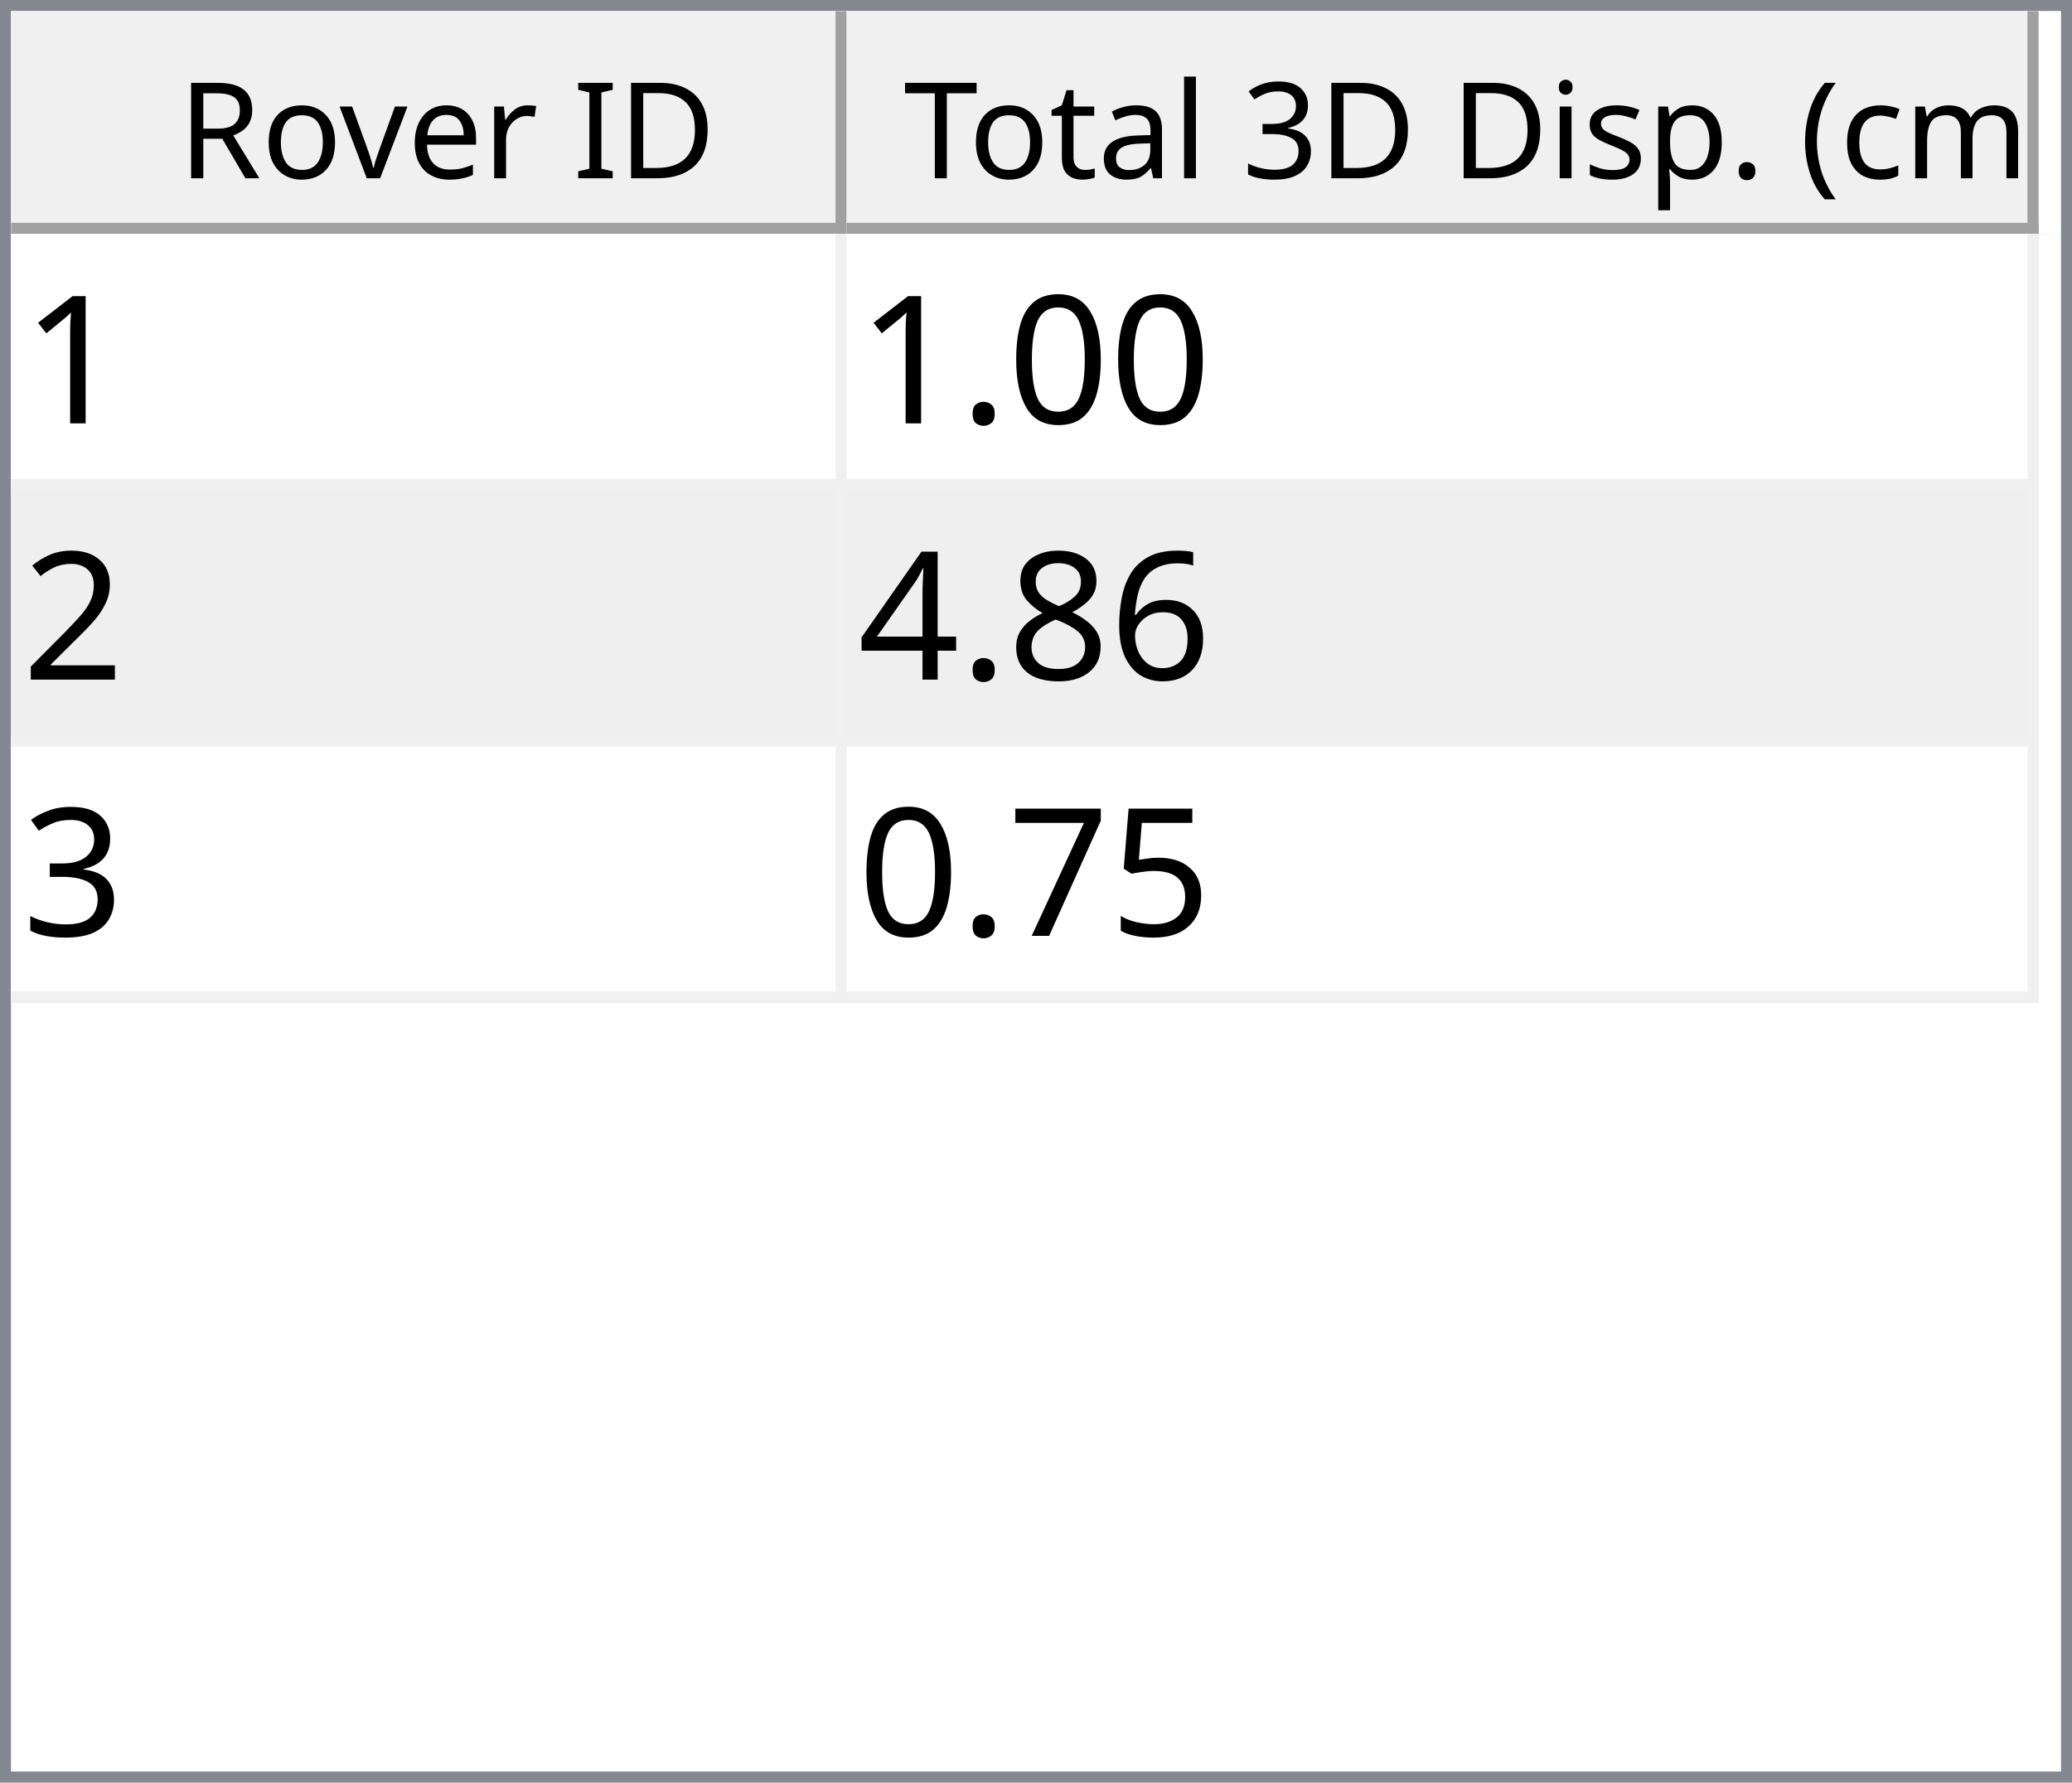
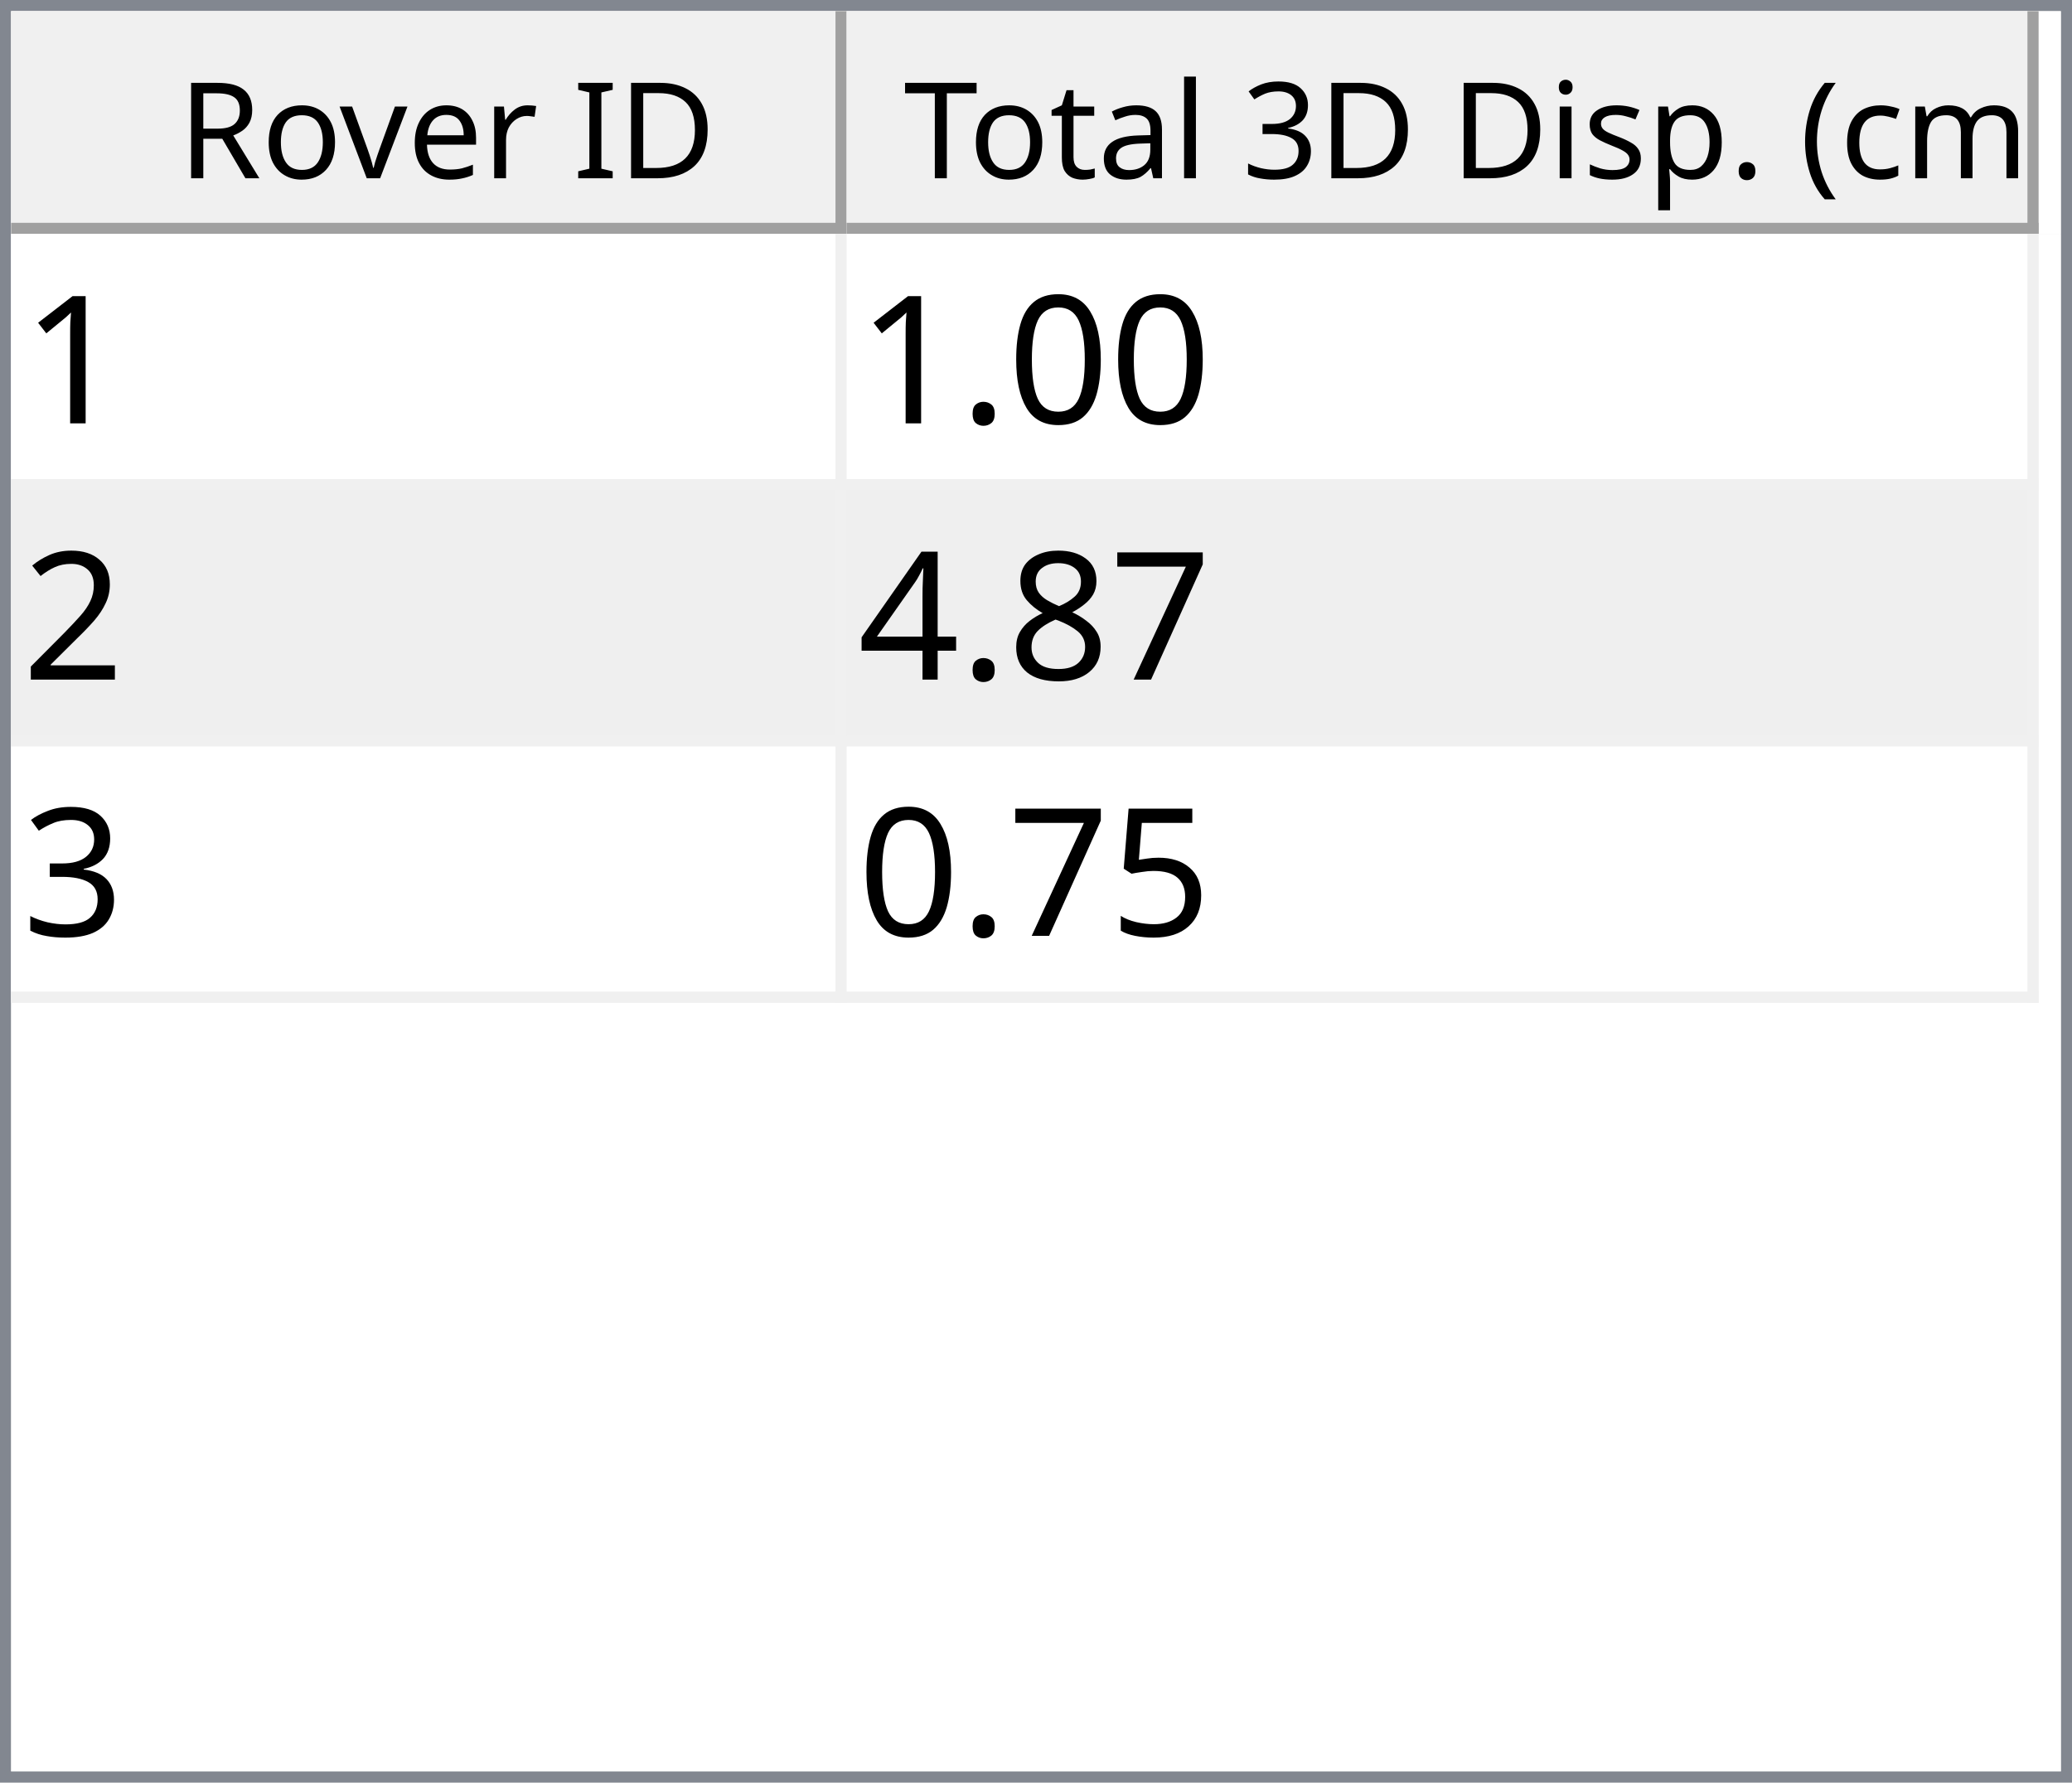
<svg xmlns="http://www.w3.org/2000/svg" style="fill-opacity:1; color-rendering:auto; color-interpolation:auto; text-rendering:auto; stroke:black; stroke-linecap:square; stroke-miterlimit:10; shape-rendering:auto; stroke-opacity:1; fill:black; stroke-dasharray:none; font-weight:normal; stroke-width:1; font-family:'Dialog'; font-style:normal; stroke-linejoin:miter; font-size:12px; stroke-dashoffset:0; image-rendering:auto;" width="186" height="160">
  <defs id="genericDefs" />
  <g>
    <defs id="defs1">
      <clipPath clipPathUnits="userSpaceOnUse" id="clipPath1">
        <path d="M0 0 L186 0 L186 160 L0 160 L0 0 Z" />
      </clipPath>
      <clipPath clipPathUnits="userSpaceOnUse" id="clipPath2">
        <path d="M0 0 L0 160 L186 160 L186 0 Z" />
      </clipPath>
      <clipPath clipPathUnits="userSpaceOnUse" id="clipPath3">
        <path d="M0 0 L0 20 L184 20 L184 0 Z" />
      </clipPath>
      <clipPath clipPathUnits="userSpaceOnUse" id="clipPath4">
        <path d="M0 0 L0 20 L75 20 L75 0 Z" />
      </clipPath>
      <clipPath clipPathUnits="userSpaceOnUse" id="clipPath5">
        <path d="M1 1 L1 19 L74 19 L74 1 Z" />
      </clipPath>
      <clipPath clipPathUnits="userSpaceOnUse" id="clipPath6">
        <path d="M0 0 L0 18 L73 18 L73 0 Z" />
      </clipPath>
      <clipPath clipPathUnits="userSpaceOnUse" id="clipPath7">
        <path d="M-0.5 -0.5 L-0.5 19.5 L74.5 19.5 L74.5 -0.5 Z" />
      </clipPath>
      <clipPath clipPathUnits="userSpaceOnUse" id="clipPath8">
        <path d="M0 0 L0 20 L107 20 L107 0 Z" />
      </clipPath>
      <clipPath clipPathUnits="userSpaceOnUse" id="clipPath9">
        <path d="M1 1 L1 19 L106 19 L106 1 Z" />
      </clipPath>
      <clipPath clipPathUnits="userSpaceOnUse" id="clipPath10">
        <path d="M0 0 L0 18 L105 18 L105 0 Z" />
      </clipPath>
      <clipPath clipPathUnits="userSpaceOnUse" id="clipPath11">
        <path d="M-0.5 -0.5 L-0.5 19.5 L106.5 19.5 L106.5 -0.5 Z" />
      </clipPath>
      <clipPath clipPathUnits="userSpaceOnUse" id="clipPath12">
        <path d="M0 0 L0 138 L184 138 L184 0 Z" />
      </clipPath>
      <clipPath clipPathUnits="userSpaceOnUse" id="clipPath13">
        <path d="M0 0 L0 69 L182 69 L182 0 Z" />
      </clipPath>
      <clipPath clipPathUnits="userSpaceOnUse" id="clipPath14">
        <path d="M-0.5 -0.5 L-0.5 68.5 L181.5 68.5 L181.5 -0.5 Z" />
      </clipPath>
      <clipPath clipPathUnits="userSpaceOnUse" id="clipPath15">
        <path d="M0 0 L0 22 L74 22 L74 0 Z" />
      </clipPath>
      <clipPath clipPathUnits="userSpaceOnUse" id="clipPath16">
        <path d="M0 0 L0 22 L106 22 L106 0 Z" />
      </clipPath>
      <font horiz-adv-x="64.551" id="font1">
        <font-face ascent="107.91" descent="25.098" units-per-em="100" style="font-style:normal; font-family:Segoe UI; font-weight:normal;" />
        <missing-glyph horiz-adv-x="64.551" d="M8.109 0 L8.109 68.266 L56.453 68.266 L56.453 0 L8.109 0 ZM15.328 7.234 L49.219 7.234 L49.219 61.031 L15.328 61.031 L15.328 7.234 Z" />
        <glyph unicode="D" horiz-adv-x="70.117" d="M9.188 0 L9.188 70.016 L28.516 70.016 Q65.531 70.016 65.531 35.891 Q65.531 19.672 55.25 9.836 Q44.969 0 27.734 0 L9.188 0 ZM17.391 62.594 L17.391 7.422 L27.828 7.422 Q41.609 7.422 49.273 14.797 Q56.938 22.172 56.938 35.688 Q56.938 62.594 28.328 62.594 L17.391 62.594 Z" />
        <glyph unicode="I" horiz-adv-x="26.611" d="M17.391 0 L9.188 0 L9.188 70.016 L17.391 70.016 L17.391 0 Z" />
        <glyph unicode=" " horiz-adv-x="27.393" d="" />
        <glyph unicode="r" horiz-adv-x="34.766" d="M34.188 41.891 Q32.078 43.5 28.125 43.5 Q23 43.5 19.555 38.672 Q16.109 33.844 16.109 25.484 L16.109 0 L8.109 0 L8.109 50 L16.109 50 L16.109 39.703 L16.312 39.703 Q18.016 44.969 21.531 47.922 Q25.047 50.875 29.391 50.875 Q32.516 50.875 34.188 50.203 L34.188 41.891 Z" />
        <glyph unicode="e" horiz-adv-x="52.295" d="M48.297 23 L12.984 23 Q13.188 14.656 17.484 10.109 Q21.781 5.562 29.297 5.562 Q37.75 5.562 44.828 11.141 L44.828 3.609 Q38.234 -1.172 27.391 -1.172 Q16.797 -1.172 10.742 5.641 Q4.688 12.453 4.688 24.812 Q4.688 36.469 11.305 43.82 Q17.922 51.172 27.734 51.172 Q37.547 51.172 42.922 44.828 Q48.297 38.484 48.297 27.203 L48.297 23 ZM40.094 29.781 Q40.047 36.719 36.75 40.578 Q33.453 44.438 27.594 44.438 Q21.922 44.438 17.969 40.383 Q14.016 36.328 13.094 29.781 L40.094 29.781 Z" />
        <glyph unicode="v" horiz-adv-x="47.9" d="M47.406 50 L27.484 0 L19.625 0 L0.688 50 L9.469 50 L22.172 13.672 Q23.578 9.672 23.922 6.688 L24.125 6.688 Q24.609 10.453 25.688 13.484 L38.969 50 L47.406 50 Z" />
        <glyph unicode="o" horiz-adv-x="58.594" d="M29 -1.172 Q17.922 -1.172 11.305 5.836 Q4.688 12.844 4.688 24.422 Q4.688 37.016 11.57 44.094 Q18.453 51.172 30.172 51.172 Q41.359 51.172 47.633 44.289 Q53.906 37.406 53.906 25.203 Q53.906 13.234 47.141 6.031 Q40.375 -1.172 29 -1.172 ZM29.594 44.438 Q21.875 44.438 17.383 39.188 Q12.891 33.938 12.891 24.703 Q12.891 15.828 17.43 10.695 Q21.969 5.562 29.594 5.562 Q37.359 5.562 41.531 10.594 Q45.703 15.625 45.703 24.906 Q45.703 34.281 41.531 39.359 Q37.359 44.438 29.594 44.438 Z" />
        <glyph unicode="R" horiz-adv-x="59.814" d="M59.375 0 L49.609 0 L37.891 19.625 Q36.281 22.359 34.766 24.289 Q33.25 26.219 31.664 27.438 Q30.078 28.656 28.25 29.219 Q26.422 29.781 24.125 29.781 L17.391 29.781 L17.391 0 L9.188 0 L9.188 70.016 L30.078 70.016 Q34.672 70.016 38.555 68.867 Q42.438 67.719 45.289 65.375 Q48.141 63.031 49.758 59.547 Q51.375 56.062 51.375 51.375 Q51.375 47.703 50.273 44.656 Q49.172 41.609 47.148 39.211 Q45.125 36.812 42.266 35.133 Q39.406 33.453 35.844 32.516 L35.844 32.328 Q37.594 31.547 38.891 30.547 Q40.188 29.547 41.359 28.18 Q42.531 26.812 43.68 25.078 Q44.828 23.344 46.234 21.047 L59.375 0 ZM17.391 62.594 L17.391 37.203 L28.516 37.203 Q31.594 37.203 34.203 38.133 Q36.812 39.062 38.719 40.797 Q40.625 42.531 41.703 45.047 Q42.781 47.562 42.781 50.688 Q42.781 56.297 39.141 59.445 Q35.5 62.594 28.609 62.594 L17.391 62.594 Z" />
        <glyph unicode=")" horiz-adv-x="30.176" d="M8.297 -15.922 L1.172 -15.922 Q16.406 2.344 16.406 26.812 Q16.406 51.469 1.078 70.016 L8.297 70.016 Q23.531 52.156 23.531 26.703 Q23.531 1.375 8.297 -15.922 Z" />
        <glyph unicode="m" horiz-adv-x="86.133" d="M79.109 0 L71.094 0 L71.094 28.719 Q71.094 37.016 68.531 40.727 Q65.969 44.438 59.906 44.438 Q54.781 44.438 51.195 39.75 Q47.609 35.062 47.609 28.516 L47.609 0 L39.594 0 L39.594 29.688 Q39.594 44.438 28.219 44.438 Q22.953 44.438 19.531 40.016 Q16.109 35.594 16.109 28.516 L16.109 0 L8.109 0 L8.109 50 L16.109 50 L16.109 42.094 L16.312 42.094 Q21.625 51.172 31.844 51.172 Q36.969 51.172 40.773 48.312 Q44.578 45.453 46 40.828 Q51.562 51.172 62.594 51.172 Q79.109 51.172 79.109 30.812 L79.109 0 Z" />
        <glyph unicode="c" horiz-adv-x="46.191" d="M42.188 2.297 Q36.422 -1.172 28.516 -1.172 Q17.828 -1.172 11.258 5.789 Q4.688 12.75 4.688 23.828 Q4.688 36.188 11.766 43.68 Q18.844 51.172 30.672 51.172 Q37.25 51.172 42.281 48.734 L42.281 40.531 Q36.719 44.438 30.375 44.438 Q22.703 44.438 17.797 38.945 Q12.891 33.453 12.891 24.516 Q12.891 15.719 17.508 10.641 Q22.125 5.562 29.891 5.562 Q36.422 5.562 42.188 9.906 L42.188 2.297 Z" />
        <glyph unicode="(" horiz-adv-x="30.176" d="M29.109 -15.922 L21.969 -15.922 Q6.844 1.375 6.844 26.703 Q6.844 52.156 21.969 70.016 L29.203 70.016 Q13.875 51.469 13.875 26.812 Q13.875 2.344 29.109 -15.922 Z" />
        <glyph unicode="." horiz-adv-x="21.68" d="M10.891 -1.078 Q8.641 -1.078 7.055 0.539 Q5.469 2.156 5.469 4.391 Q5.469 6.641 7.055 8.273 Q8.641 9.906 10.891 9.906 Q13.188 9.906 14.797 8.273 Q16.406 6.641 16.406 4.391 Q16.406 2.156 14.797 0.539 Q13.188 -1.078 10.891 -1.078 Z" />
        <glyph unicode="p" horiz-adv-x="58.789" d="M16.312 7.234 L16.109 7.234 L16.109 -23 L8.109 -23 L8.109 50 L16.109 50 L16.109 41.219 L16.312 41.219 Q22.219 51.172 33.594 51.172 Q43.266 51.172 48.688 44.461 Q54.109 37.75 54.109 26.469 Q54.109 13.922 48 6.375 Q41.891 -1.172 31.297 -1.172 Q21.578 -1.172 16.312 7.234 ZM16.109 27.391 L16.109 20.406 Q16.109 14.203 20.141 9.883 Q24.172 5.562 30.375 5.562 Q37.641 5.562 41.773 11.133 Q45.906 16.703 45.906 26.609 Q45.906 34.969 42.047 39.703 Q38.188 44.438 31.594 44.438 Q24.609 44.438 20.359 39.578 Q16.109 34.719 16.109 27.391 Z" />
        <glyph unicode="s" horiz-adv-x="42.432" d="M5.078 1.812 L5.078 10.406 Q11.625 5.562 19.484 5.562 Q30.031 5.562 30.031 12.594 Q30.031 14.594 29.125 15.992 Q28.219 17.391 26.68 18.461 Q25.141 19.531 23.07 20.383 Q21 21.234 18.609 22.172 Q15.281 23.484 12.766 24.828 Q10.25 26.172 8.57 27.859 Q6.891 29.547 6.031 31.695 Q5.172 33.844 5.172 36.719 Q5.172 40.234 6.789 42.945 Q8.406 45.656 11.086 47.484 Q13.766 49.312 17.211 50.242 Q20.656 51.172 24.312 51.172 Q30.812 51.172 35.938 48.922 L35.938 40.828 Q30.422 44.438 23.25 44.438 Q21 44.438 19.195 43.922 Q17.391 43.406 16.094 42.477 Q14.797 41.547 14.086 40.258 Q13.375 38.969 13.375 37.406 Q13.375 35.453 14.086 34.133 Q14.797 32.812 16.164 31.789 Q17.531 30.766 19.484 29.938 Q21.438 29.109 23.922 28.125 Q27.25 26.859 29.883 25.516 Q32.516 24.172 34.375 22.484 Q36.234 20.797 37.234 18.602 Q38.234 16.406 38.234 13.375 Q38.234 9.672 36.602 6.938 Q34.969 4.203 32.234 2.398 Q29.5 0.594 25.93 -0.289 Q22.359 -1.172 18.453 -1.172 Q10.75 -1.172 5.078 1.812 Z" />
        <glyph unicode="i" horiz-adv-x="24.219" d="M12.203 62.703 Q10.062 62.703 8.547 64.164 Q7.031 65.625 7.031 67.875 Q7.031 70.125 8.547 71.609 Q10.062 73.094 12.203 73.094 Q14.406 73.094 15.945 71.609 Q17.484 70.125 17.484 67.875 Q17.484 65.719 15.945 64.211 Q14.406 62.703 12.203 62.703 ZM16.109 0 L8.109 0 L8.109 50 L16.109 50 L16.109 0 Z" />
        <glyph unicode="3" horiz-adv-x="53.906" d="M46.531 19.828 Q46.531 15.094 44.75 11.211 Q42.969 7.328 39.719 4.57 Q36.469 1.812 31.93 0.297 Q27.391 -1.219 21.922 -1.219 Q11.922 -1.219 6 2.594 L6 11.188 Q13.094 5.609 22.219 5.609 Q25.875 5.609 28.828 6.539 Q31.781 7.469 33.906 9.227 Q36.031 10.984 37.18 13.477 Q38.328 15.969 38.328 19.094 Q38.328 32.812 18.797 32.812 L12.984 32.812 L12.984 39.594 L18.5 39.594 Q35.797 39.594 35.797 52.484 Q35.797 64.406 22.609 64.406 Q15.188 64.406 8.688 59.422 L8.688 67.188 Q15.375 71.188 24.609 71.188 Q29 71.188 32.57 69.969 Q36.141 68.75 38.68 66.555 Q41.219 64.359 42.609 61.281 Q44 58.203 44 54.5 Q44 40.672 30.031 36.719 L30.031 36.531 Q33.594 36.141 36.625 34.797 Q39.656 33.453 41.852 31.305 Q44.047 29.156 45.289 26.25 Q46.531 23.344 46.531 19.828 Z" />
        <glyph unicode="l" horiz-adv-x="24.219" d="M16.109 0 L8.109 0 L8.109 74.031 L16.109 74.031 L16.109 0 Z" />
        <glyph unicode="a" horiz-adv-x="50.879" d="M43.891 0 L35.891 0 L35.891 7.812 L35.688 7.812 Q30.469 -1.172 20.312 -1.172 Q12.844 -1.172 8.617 2.781 Q4.391 6.734 4.391 13.281 Q4.391 27.297 20.906 29.594 L35.891 31.688 Q35.891 44.438 25.594 44.438 Q16.547 44.438 9.281 38.281 L9.281 46.484 Q16.656 51.172 26.266 51.172 Q43.891 51.172 43.891 32.516 L43.891 0 ZM35.891 25.297 L23.828 23.641 Q18.266 22.859 15.43 20.875 Q12.594 18.891 12.594 13.875 Q12.594 10.203 15.211 7.883 Q17.828 5.562 22.172 5.562 Q28.125 5.562 32.008 9.742 Q35.891 13.922 35.891 20.312 L35.891 25.297 Z" />
        <glyph unicode="t" horiz-adv-x="33.887" d="M31.297 0.484 Q28.469 -1.078 23.828 -1.078 Q10.688 -1.078 10.688 13.578 L10.688 43.172 L2.094 43.172 L2.094 50 L10.688 50 L10.688 62.203 L18.703 64.797 L18.703 50 L31.297 50 L31.297 43.172 L18.703 43.172 L18.703 14.984 Q18.703 9.969 20.414 7.82 Q22.125 5.672 26.078 5.672 Q29.109 5.672 31.297 7.328 L31.297 0.484 Z" />
        <glyph unicode="T" horiz-adv-x="52.393" d="M50.594 62.594 L30.375 62.594 L30.375 0 L22.172 0 L22.172 62.594 L2 62.594 L2 70.016 L50.594 70.016 L50.594 62.594 Z" />
      </font>
      <font horiz-adv-x="75.0" id="font2">
        <font-face ascent="100.537" descent="21.973" units-per-em="100" style="font-style:normal; font-family:sans-serif; font-weight:normal;" />
        <missing-glyph horiz-adv-x="75.0" d="M12.5 0 L12.5 62.5 L62.5 62.5 L62.5 0 L12.5 0 ZM14.062 1.562 L60.938 1.562 L60.938 60.938 L14.062 60.938 L14.062 1.562 Z" />
        <glyph unicode="1" horiz-adv-x="55.615" d="M37.25 0 L28.469 0 L28.469 56 Q25.297 52.984 20.141 49.953 Q14.984 46.922 10.891 45.406 L10.891 53.906 Q18.266 57.375 23.781 62.305 Q29.297 67.234 31.594 71.875 L37.25 71.875 L37.25 0 Z" />
        <glyph unicode="0" horiz-adv-x="55.615" d="M4.156 35.297 Q4.156 48 6.766 55.742 Q9.375 63.484 14.523 67.68 Q19.672 71.875 27.484 71.875 Q33.25 71.875 37.594 69.555 Q41.938 67.234 44.773 62.867 Q47.609 58.5 49.219 52.227 Q50.828 45.953 50.828 35.297 Q50.828 22.703 48.242 14.969 Q45.656 7.234 40.508 3.008 Q35.359 -1.219 27.484 -1.219 Q17.141 -1.219 11.234 6.203 Q4.156 15.141 4.156 35.297 ZM13.188 35.297 Q13.188 17.672 17.312 11.836 Q21.438 6 27.484 6 Q33.547 6 37.672 11.859 Q41.797 17.719 41.797 35.297 Q41.797 52.984 37.672 58.789 Q33.547 64.594 27.391 64.594 Q21.344 64.594 17.719 59.469 Q13.188 52.938 13.188 35.297 Z" />
        <glyph unicode="." horiz-adv-x="27.783" d="M9.078 0 L9.078 10.016 L19.094 10.016 L19.094 0 L9.078 0 Z" />
        <glyph unicode="2" horiz-adv-x="55.615" d="M50.344 8.453 L50.344 0 L3.031 0 Q2.938 3.172 4.047 6.109 Q5.859 10.938 9.836 15.625 Q13.812 20.312 21.344 26.469 Q33.016 36.031 37.117 41.625 Q41.219 47.219 41.219 52.203 Q41.219 57.422 37.477 61.008 Q33.734 64.594 27.734 64.594 Q21.391 64.594 17.578 60.789 Q13.766 56.984 13.719 50.25 L4.688 51.172 Q5.609 61.281 11.664 66.578 Q17.719 71.875 27.938 71.875 Q38.234 71.875 44.242 66.164 Q50.25 60.453 50.25 52 Q50.25 47.703 48.492 43.555 Q46.734 39.406 42.656 34.812 Q38.578 30.219 29.109 22.219 Q21.188 15.578 18.945 13.211 Q16.703 10.844 15.234 8.453 L50.344 8.453 Z" />
-         <glyph unicode="6" horiz-adv-x="55.615" d="M49.75 54.047 L41.016 53.375 Q39.844 58.547 37.703 60.891 Q34.125 64.656 28.906 64.656 Q24.703 64.656 21.531 62.312 Q17.391 59.281 14.992 53.469 Q12.594 47.656 12.5 36.922 Q15.672 41.75 20.266 44.094 Q24.859 46.438 29.891 46.438 Q38.672 46.438 44.852 39.969 Q51.031 33.5 51.031 23.25 Q51.031 16.5 48.125 10.719 Q45.219 4.938 40.141 1.859 Q35.062 -1.219 28.609 -1.219 Q17.625 -1.219 10.695 6.859 Q3.766 14.938 3.766 33.5 Q3.766 54.25 11.422 63.672 Q18.109 71.875 29.438 71.875 Q37.891 71.875 43.289 67.141 Q48.688 62.406 49.75 54.047 ZM13.875 23.188 Q13.875 18.656 15.797 14.508 Q17.719 10.359 21.188 8.18 Q24.656 6 28.469 6 Q34.031 6 38.039 10.492 Q42.047 14.984 42.047 22.703 Q42.047 30.125 38.086 34.398 Q34.125 38.672 28.125 38.672 Q22.172 38.672 18.023 34.398 Q13.875 30.125 13.875 23.188 Z" />
+         <glyph unicode="7" horiz-adv-x="55.615" d="M4.734 62.203 L4.734 70.656 L51.078 70.656 L51.078 63.812 Q44.234 56.547 37.523 44.484 Q30.812 32.422 27.156 19.672 Q24.516 10.688 23.781 0 L14.75 0 Q14.891 8.453 18.062 20.414 Q21.234 32.375 27.172 43.484 Q33.109 54.594 39.797 62.203 L4.734 62.203 Z" />
        <glyph unicode="8" horiz-adv-x="55.615" d="M17.672 38.812 Q12.203 40.828 9.57 44.539 Q6.938 48.25 6.938 53.422 Q6.938 61.234 12.555 66.555 Q18.172 71.875 27.484 71.875 Q36.859 71.875 42.578 66.43 Q48.297 60.984 48.297 53.172 Q48.297 48.188 45.68 44.508 Q43.062 40.828 37.75 38.812 Q44.344 36.672 47.781 31.883 Q51.219 27.094 51.219 20.453 Q51.219 11.281 44.727 5.031 Q38.234 -1.219 27.641 -1.219 Q17.047 -1.219 10.547 5.055 Q4.047 11.328 4.047 20.703 Q4.047 27.688 7.594 32.398 Q11.141 37.109 17.672 38.812 ZM15.922 53.719 Q15.922 48.641 19.195 45.414 Q22.469 42.188 27.688 42.188 Q32.766 42.188 36.016 45.383 Q39.266 48.578 39.266 53.219 Q39.266 58.062 35.914 61.359 Q32.562 64.656 27.594 64.656 Q22.562 64.656 19.242 61.43 Q15.922 58.203 15.922 53.719 ZM13.094 20.656 Q13.094 16.891 14.875 13.375 Q16.656 9.859 20.172 7.93 Q23.688 6 27.734 6 Q34.031 6 38.133 10.055 Q42.234 14.109 42.234 20.359 Q42.234 26.703 38.016 30.859 Q33.797 35.016 27.438 35.016 Q21.234 35.016 17.164 30.914 Q13.094 26.812 13.094 20.656 Z" />
        <glyph unicode="4" horiz-adv-x="55.615" d="M32.328 0 L32.328 17.141 L1.266 17.141 L1.266 25.203 L33.938 71.578 L41.109 71.578 L41.109 25.203 L50.781 25.203 L50.781 17.141 L41.109 17.141 L41.109 0 L32.328 0 ZM32.328 25.203 L32.328 57.469 L9.906 25.203 L32.328 25.203 Z" />
        <glyph unicode="3" horiz-adv-x="55.615" d="M4.203 18.891 L12.984 20.062 Q14.5 12.594 18.141 9.297 Q21.781 6 27 6 Q33.203 6 37.477 10.297 Q41.75 14.594 41.75 20.953 Q41.75 27 37.797 30.93 Q33.844 34.859 27.734 34.859 Q25.25 34.859 21.531 33.891 L22.516 41.609 Q23.391 41.5 23.922 41.5 Q29.547 41.5 34.039 44.43 Q38.531 47.359 38.531 53.469 Q38.531 58.297 35.258 61.477 Q31.984 64.656 26.812 64.656 Q21.688 64.656 18.266 61.43 Q14.844 58.203 13.875 51.766 L5.078 53.328 Q6.688 62.156 12.398 67.016 Q18.109 71.875 26.609 71.875 Q32.469 71.875 37.398 69.359 Q42.328 66.844 44.945 62.5 Q47.562 58.156 47.562 53.266 Q47.562 48.641 45.07 44.828 Q42.578 41.016 37.703 38.766 Q44.047 37.312 47.562 32.695 Q51.078 28.078 51.078 21.141 Q51.078 11.766 44.242 5.25 Q37.406 -1.266 26.953 -1.266 Q17.531 -1.266 11.305 4.352 Q5.078 9.969 4.203 18.891 Z" />
        <glyph unicode="5" horiz-adv-x="55.615" d="M4.156 18.75 L13.375 19.531 Q14.406 12.797 18.141 9.398 Q21.875 6 27.156 6 Q33.5 6 37.891 10.789 Q42.281 15.578 42.281 23.484 Q42.281 31 38.062 35.352 Q33.844 39.703 27 39.703 Q22.75 39.703 19.336 37.773 Q15.922 35.844 13.969 32.766 L5.719 33.844 L12.641 70.609 L48.25 70.609 L48.25 62.203 L19.672 62.203 L15.828 42.969 Q22.266 47.469 29.344 47.469 Q38.719 47.469 45.164 40.969 Q51.609 34.469 51.609 24.266 Q51.609 14.547 45.953 7.469 Q39.062 -1.219 27.156 -1.219 Q17.391 -1.219 11.211 4.25 Q5.031 9.719 4.156 18.75 Z" />
-         <glyph unicode="7" horiz-adv-x="55.615" d="M4.734 62.203 L4.734 70.656 L51.078 70.656 L51.078 63.812 Q44.234 56.547 37.523 44.484 Q30.812 32.422 27.156 19.672 Q24.516 10.688 23.781 0 L14.75 0 Q14.891 8.453 18.062 20.414 Q21.234 32.375 27.172 43.484 Q33.109 54.594 39.797 62.203 L4.734 62.203 Z" />
      </font>
    </defs>
    <g style="fill:white; stroke:white;">
      <rect x="0" y="0" width="186" style="clip-path:url(#clipPath1); stroke:none;" height="160" />
    </g>
    <g style="fill:white; text-rendering:optimizeSpeed; color-rendering:optimizeSpeed; image-rendering:optimizeSpeed; shape-rendering:crispEdges; stroke:white; color-interpolation:sRGB;">
      <rect x="0" width="186" height="160" y="0" style="stroke:none;" />
      <path style="stroke:none;" d="M0 160 L186 160 L186 0 L0 0 Z" />
    </g>
    <g style="fill:rgb(240,240,240); font-family:'Segoe UI'; stroke:rgb(240,240,240);">
      <rect x="0" y="0" width="186" style="clip-path:url(#clipPath2); stroke:none;" height="160" />
    </g>
    <g style="fill:rgb(130,135,144); font-family:'Segoe UI'; stroke:rgb(130,135,144);">
      <path d="M0 0 L186 0 L186 160 L0 160 L0 0 ZM1 1 L185 1 L185 159 L1 159 L1 1 Z" style="fill-rule:evenodd; clip-path:url(#clipPath2); stroke:none;" />
    </g>
    <g style="fill:white; font-family:'Segoe UI'; stroke:white;" transform="translate(1,1)">
      <rect x="0" y="0" width="184" style="clip-path:url(#clipPath3); stroke:none;" height="20" />
    </g>
    <g style="fill:rgb(240,240,240); font-family:'Segoe UI'; stroke:rgb(240,240,240);" transform="translate(1,1)">
      <rect x="0" y="0" width="75" style="clip-path:url(#clipPath4); stroke:none;" height="20" />
    </g>
    <g style="font-family:'Segoe UI';" transform="translate(2,2)">
      <text x="14" xml:space="preserve" y="14" style="clip-path:url(#clipPath6); stroke:none;">Rover ID</text>
    </g>
    <g style="fill:rgb(160,160,160); font-family:'Segoe UI'; stroke:rgb(160,160,160); stroke-linejoin:bevel;" transform="translate(1.5,1.5)">
      <line x1="74" x2="74" y1="0" style="fill:none; clip-path:url(#clipPath7);" y2="19" />
    </g>
    <g style="fill:rgb(160,160,160); font-family:'Segoe UI'; stroke:rgb(160,160,160); stroke-linejoin:bevel;" transform="matrix(1,0,0,1,1,1) translate(0.5,0.5)">
      <line x1="0" x2="74" y1="19" style="fill:none; clip-path:url(#clipPath7);" y2="19" />
    </g>
    <g style="fill:rgb(240,240,240); font-family:'Segoe UI'; stroke:rgb(240,240,240);" transform="translate(76,1)">
      <rect x="0" y="0" width="107" style="clip-path:url(#clipPath8); stroke:none;" height="20" />
    </g>
    <g style="font-family:'Segoe UI';" transform="translate(77,2)">
      <text x="1" xml:space="preserve" y="14" style="clip-path:url(#clipPath10); stroke:none;"> Total 3D Disp. (cm)</text>
    </g>
    <g style="fill:rgb(160,160,160); font-family:'Segoe UI'; stroke:rgb(160,160,160); stroke-linejoin:bevel;" transform="translate(76.5,1.5)">
      <line x1="106" x2="106" y1="0" style="fill:none; clip-path:url(#clipPath11);" y2="19" />
    </g>
    <g style="fill:rgb(160,160,160); font-family:'Segoe UI'; stroke:rgb(160,160,160); stroke-linejoin:bevel;" transform="matrix(1,0,0,1,76,1) translate(0.5,0.5)">
      <line x1="0" x2="106" y1="19" style="fill:none; clip-path:url(#clipPath11);" y2="19" />
    </g>
    <g style="fill:white; font-family:'Segoe UI'; stroke:white;" transform="translate(1,21)">
      <rect x="0" y="0" width="184" style="clip-path:url(#clipPath12); stroke:none;" height="138" />
    </g>
    <g style="fill:rgb(240,240,240); font-size:16px; font-family:sans-serif; stroke:rgb(240,240,240);" transform="translate(1,21)">
      <rect x="0" y="0" width="182" style="clip-path:url(#clipPath13); stroke:none;" height="69" />
      <line transform="translate(0.5,0.5)" x1="0" x2="181" y1="22" style="clip-path:url(#clipPath14); fill:none; stroke-linejoin:bevel;" y2="22" />
    </g>
    <g transform="matrix(1,0,0,1,1,21) translate(0.5,0.5)" style="fill:rgb(240,240,240); font-size:16px; font-family:sans-serif; stroke:rgb(240,240,240); stroke-linejoin:bevel;">
      <line x1="0" x2="181" y1="45" style="fill:none; clip-path:url(#clipPath14);" y2="45" />
    </g>
    <g transform="matrix(1,0,0,1,1,21) translate(0.5,0.5)" style="fill:rgb(240,240,240); font-size:16px; font-family:sans-serif; stroke:rgb(240,240,240); stroke-linejoin:bevel;">
      <line x1="0" x2="181" y1="68" style="fill:none; clip-path:url(#clipPath14);" y2="68" />
    </g>
    <g transform="matrix(1,0,0,1,1,21) translate(0.5,0.5)" style="fill:rgb(240,240,240); font-size:16px; font-family:sans-serif; stroke:rgb(240,240,240); stroke-linejoin:bevel;">
      <line x1="74" x2="74" y1="0" style="fill:none; clip-path:url(#clipPath14);" y2="68" />
    </g>
    <g transform="matrix(1,0,0,1,1,21) translate(0.5,0.5)" style="fill:rgb(240,240,240); font-size:16px; font-family:sans-serif; stroke:rgb(240,240,240); stroke-linejoin:bevel;">
      <line x1="181" x2="181" y1="0" style="fill:none; clip-path:url(#clipPath14);" y2="68" />
    </g>
    <g style="fill:white; font-size:16px; font-family:sans-serif; stroke:white;" transform="matrix(1,0,0,1,1,21)">
      <rect x="0" y="0" width="74" style="clip-path:url(#clipPath15); stroke:none;" height="22" />
      <text x="1" y="17" style="fill:black; clip-path:url(#clipPath15); stroke:none;" xml:space="preserve">1</text>
    </g>
    <g style="fill:white; font-size:16px; font-family:sans-serif; stroke:white;" transform="matrix(1,0,0,1,1,21) translate(75,0)">
      <rect x="0" y="0" width="106" style="clip-path:url(#clipPath16); stroke:none;" height="22" />
      <text x="1" y="17" style="fill:black; clip-path:url(#clipPath16); stroke:none;" xml:space="preserve">1.00</text>
    </g>
    <g style="fill:rgb(239,239,239); font-size:16px; font-family:sans-serif; stroke:rgb(239,239,239);" transform="matrix(1,0,0,1,1,21) translate(0,23)">
      <rect x="0" y="0" width="74" style="clip-path:url(#clipPath15); stroke:none;" height="22" />
      <text x="1" y="17" style="fill:black; clip-path:url(#clipPath15); stroke:none;" xml:space="preserve">2</text>
    </g>
    <g style="fill:rgb(239,239,239); font-size:16px; font-family:sans-serif; stroke:rgb(239,239,239);" transform="matrix(1,0,0,1,1,21) translate(75,23)">
      <rect x="0" y="0" width="106" style="clip-path:url(#clipPath16); stroke:none;" height="22" />
-       <text x="1" y="17" style="fill:black; clip-path:url(#clipPath16); stroke:none;" xml:space="preserve">4.86</text>
+       <text x="1" y="17" style="fill:black; clip-path:url(#clipPath16); stroke:none;" xml:space="preserve">4.87</text>
    </g>
    <g style="fill:white; font-size:16px; font-family:sans-serif; stroke:white;" transform="matrix(1,0,0,1,1,21) translate(0,46)">
      <rect x="0" y="0" width="74" style="clip-path:url(#clipPath15); stroke:none;" height="22" />
      <text x="1" y="17" style="fill:black; clip-path:url(#clipPath15); stroke:none;" xml:space="preserve">3</text>
    </g>
    <g style="fill:white; font-size:16px; font-family:sans-serif; stroke:white;" transform="matrix(1,0,0,1,1,21) translate(75,46)">
      <rect x="0" y="0" width="106" style="clip-path:url(#clipPath16); stroke:none;" height="22" />
      <text x="1" y="17" style="fill:black; clip-path:url(#clipPath16); stroke:none;" xml:space="preserve">0.75</text>
    </g>
  </g>
</svg>
